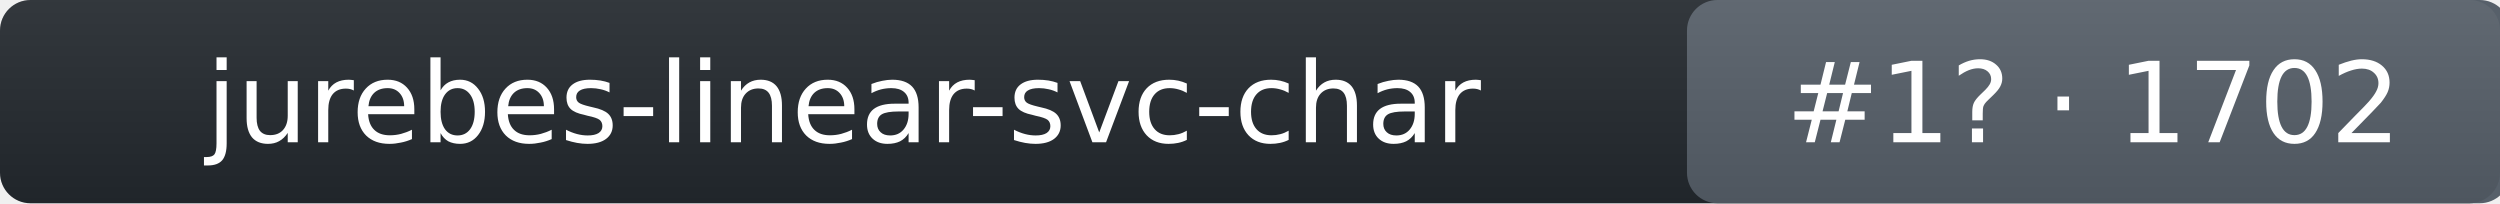
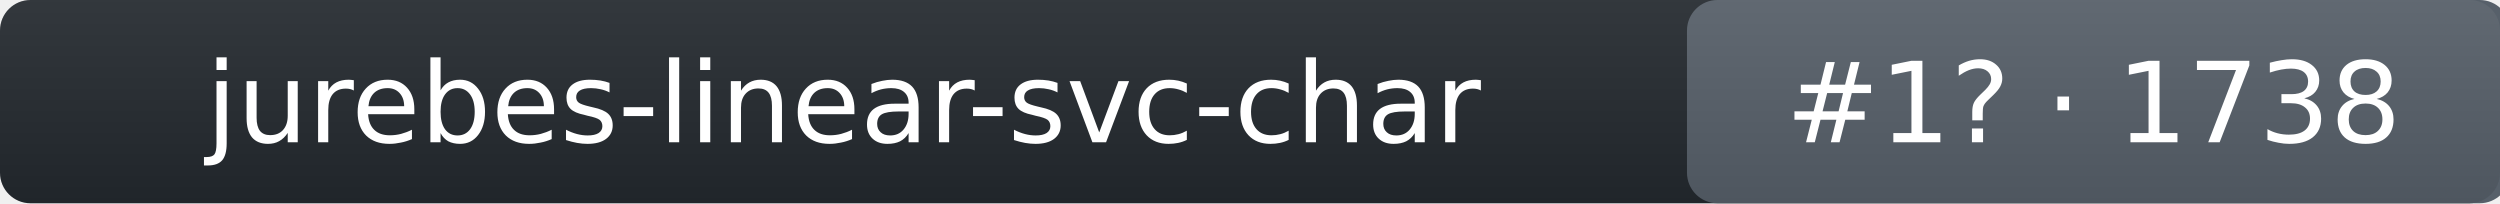
- <svg xmlns="http://www.w3.org/2000/svg" width="246" height="20" role="img" aria-label="jurebes-linear-svc-char: rank 1 in intent_template arena, rating 1702">
+ <svg xmlns="http://www.w3.org/2000/svg" width="246" height="20" role="img" aria-label="jurebes-linear-svc-char: rank 1 in intent_template arena, rating 1738">
  <linearGradient id="s" x2="0" y2="100%">
    <stop offset="0" stop-color="#bbb" stop-opacity=".1" />
    <stop offset="1" stop-opacity=".1" />
  </linearGradient>
  <rect rx="3" width="246" height="20" fill="#24292f" />
  <rect rx="3" x="166" width="81" height="20" fill="#57606a" />
  <rect rx="3" width="246" height="20" fill="url(#s)" />
  <g fill="#fff" text-anchor="middle" font-family="Verdana,DejaVu Sans,Geneva,sans-serif" font-size="11">
    <text x="83" y="14">jurebes-linear-svc-char</text>
-     <text x="206" y="14">#1? · 1702</text>
+     <text x="206" y="14">#1? · 1738</text>
  </g>
</svg>
